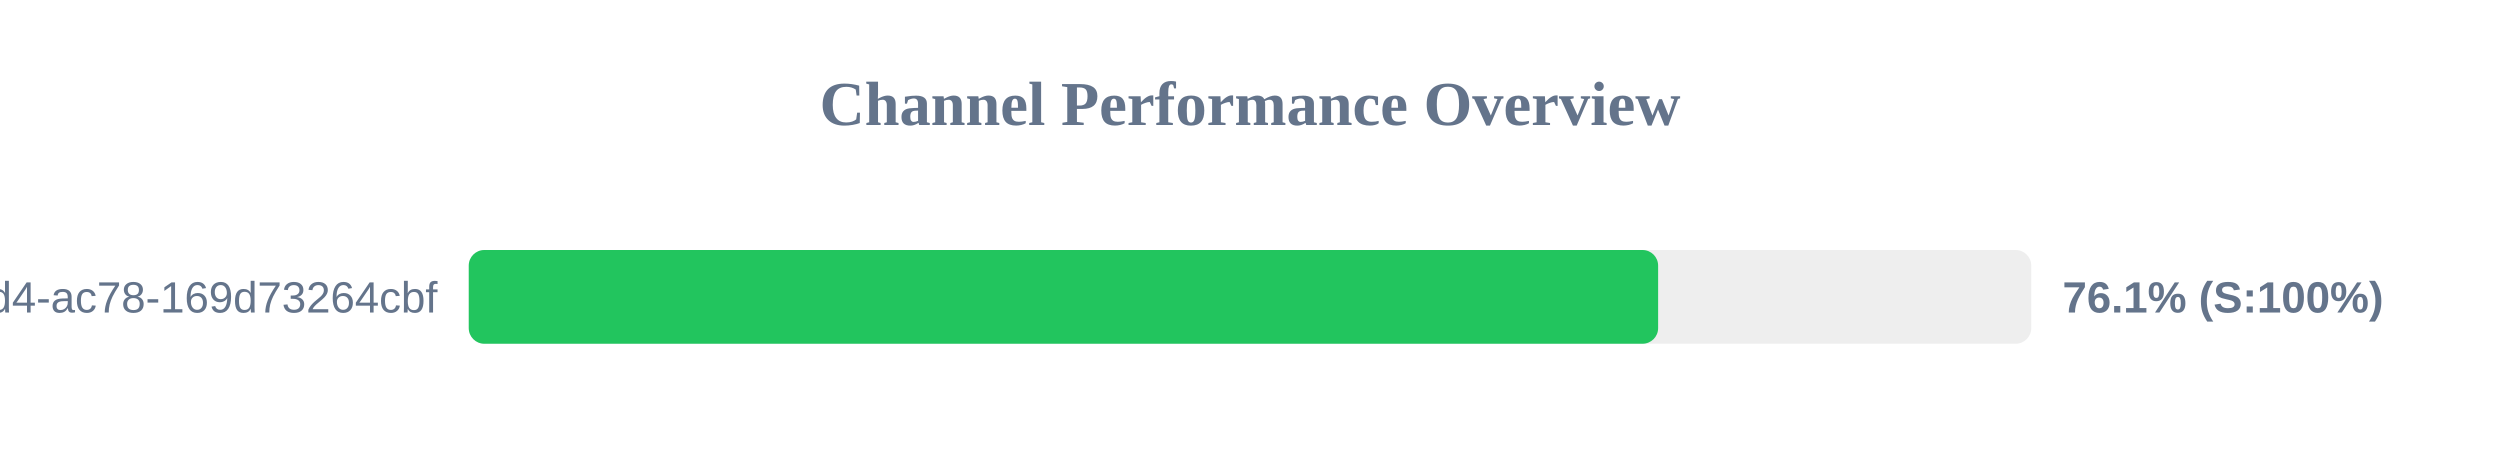
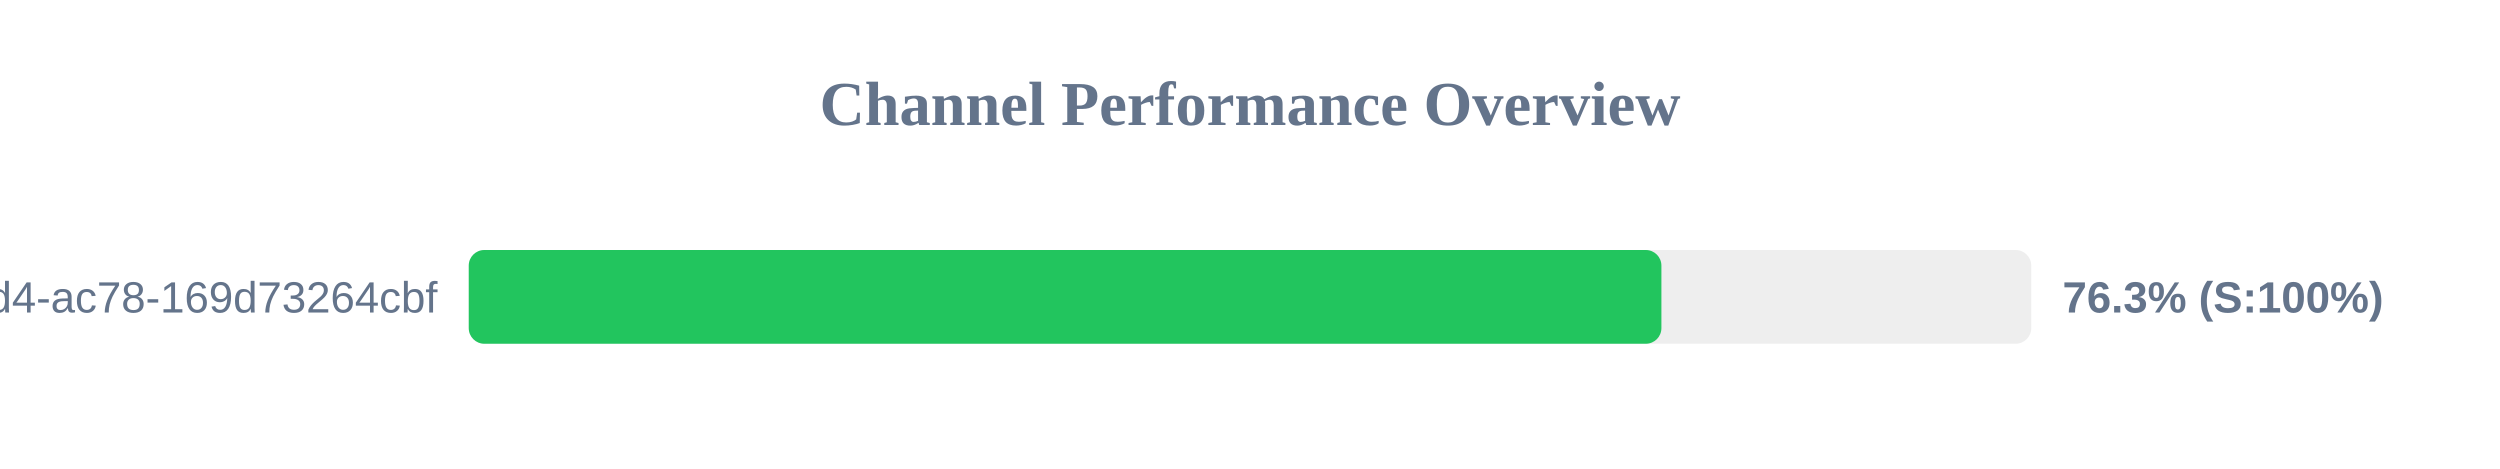
<svg xmlns="http://www.w3.org/2000/svg" width="800" height="150" version="1.1">
  <style>
        .row { font: 14px Arial; fill: #64748b; }
        .score { font: bold 14px Arial; fill: #64748b; }
    </style>
  <text x="400" y="40" text-anchor="middle" font-size="20px" font-weight="bold" fill="#64748b">Channel Performance Overview</text>
  <rect x="150" y="80" width="500" height="30" fill="#eee" rx="5" />
-   <rect x="150" y="80" width="380.6" height="30" fill="#22c55e" rx="5" />
+   <rect x="150" y="80" width="381.65" height="30" fill="#22c55e" rx="5" />
  <text x="140" y="100" text-anchor="end" class="row">?uuid=48c2c901-72e6-46d4-ac78-169d73264cbf</text>
-   <text x="660" y="100" text-anchor="start" class="score">76.1% (S:100%)</text>
+   <text x="660" y="100" text-anchor="start" class="score">76.3% (S:100%)</text>
</svg>
